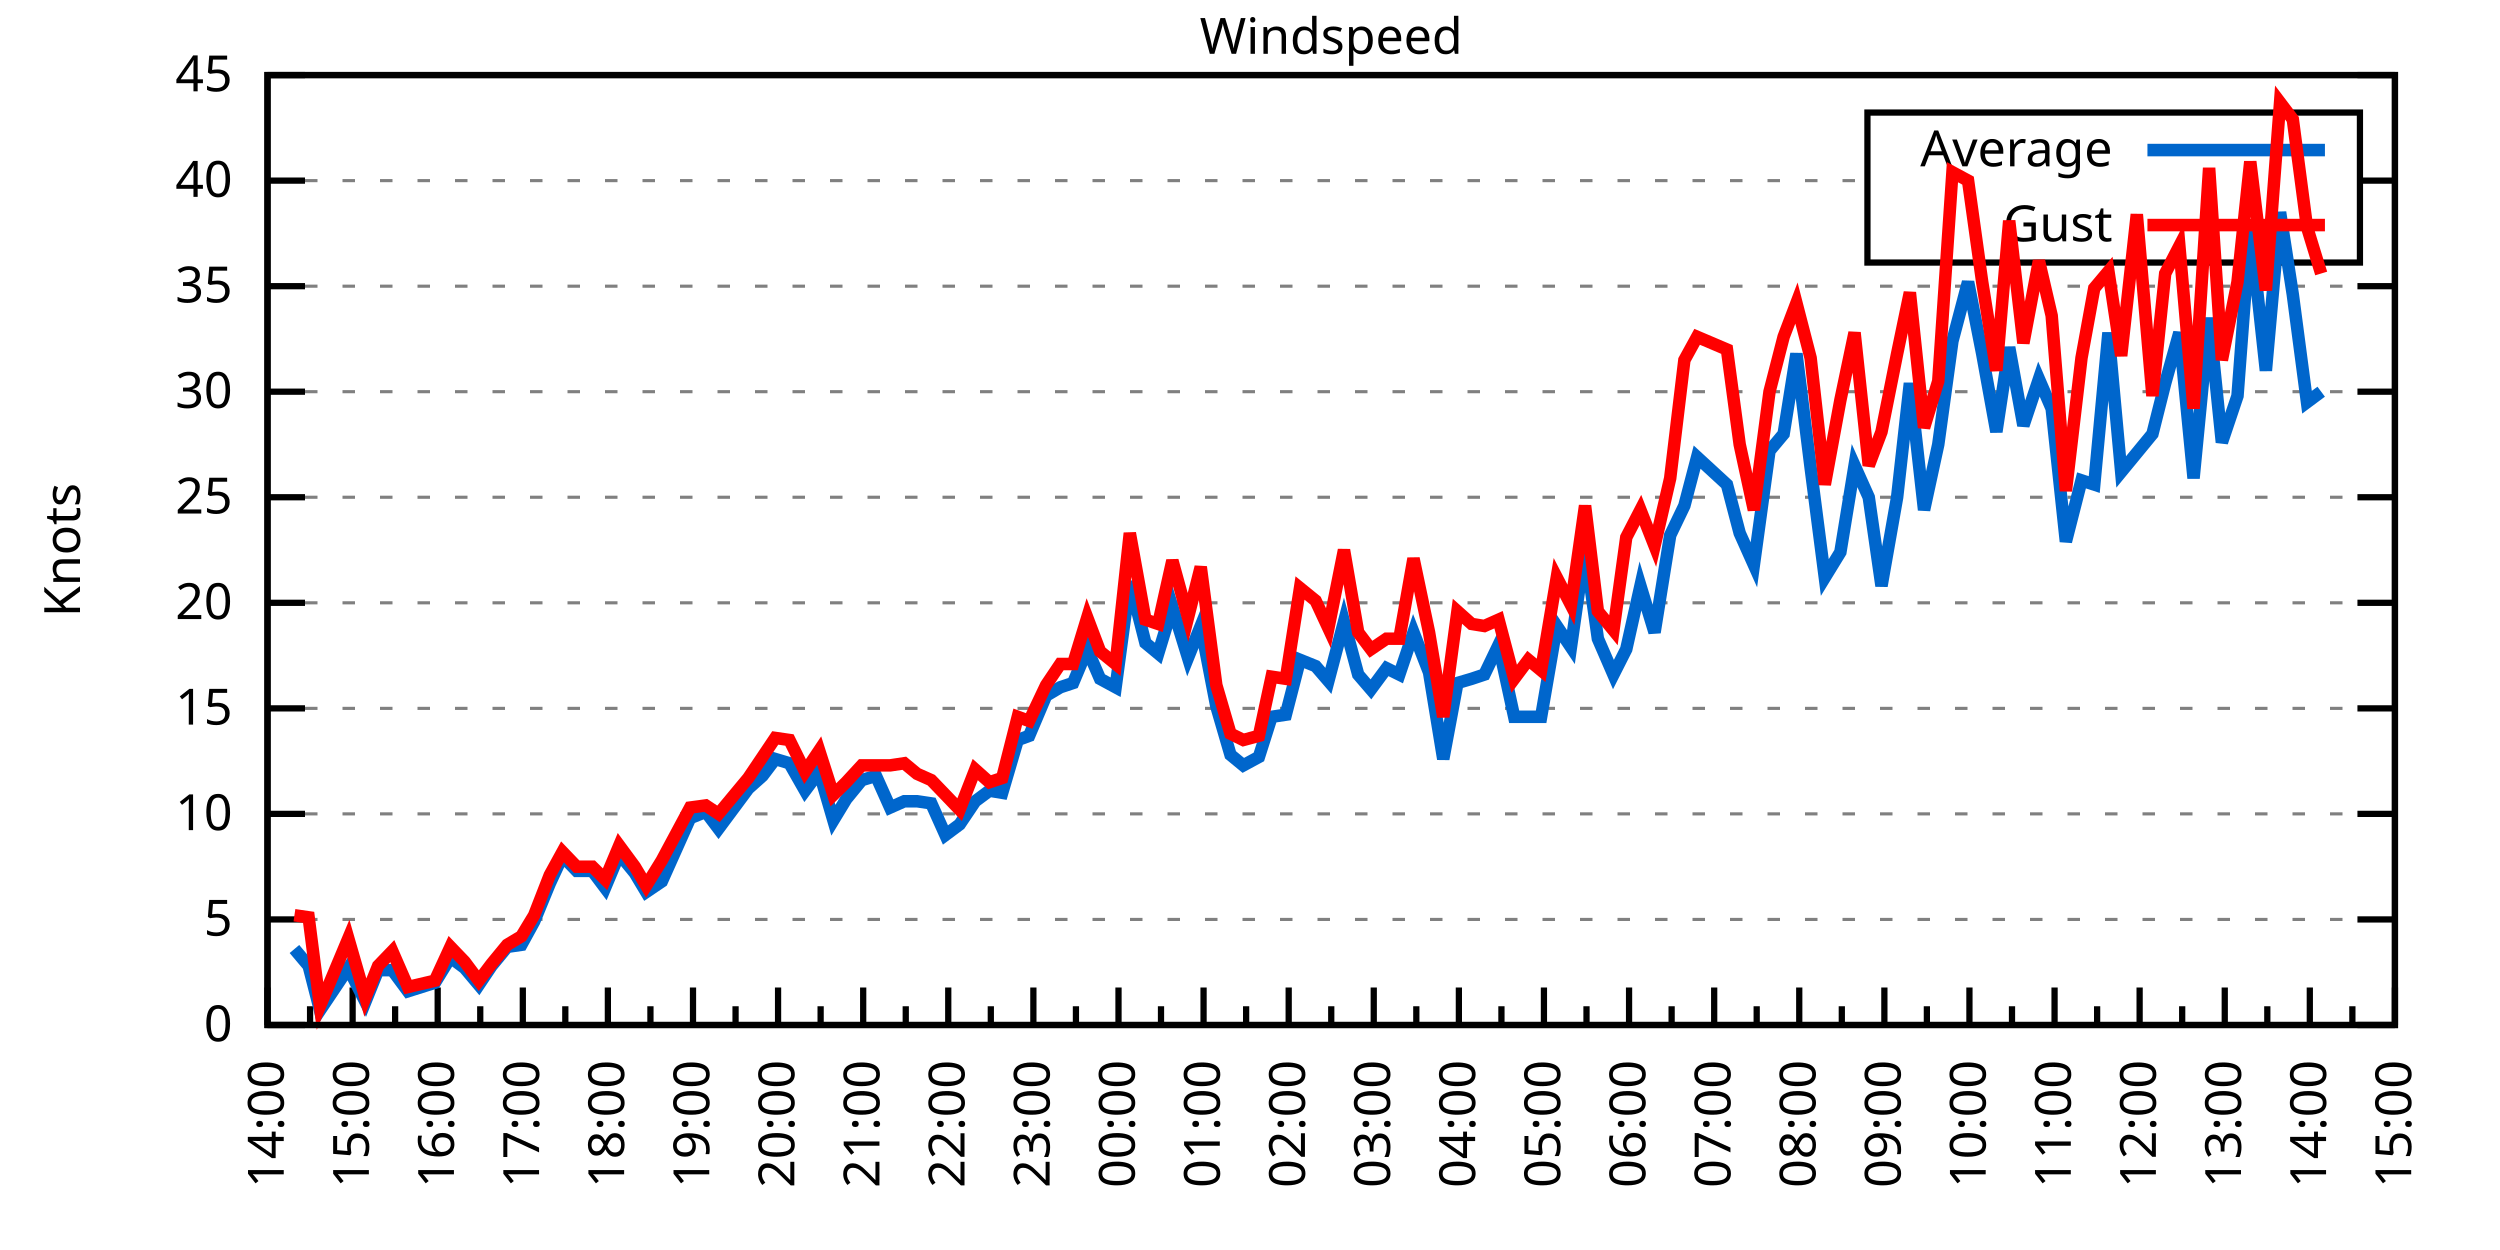
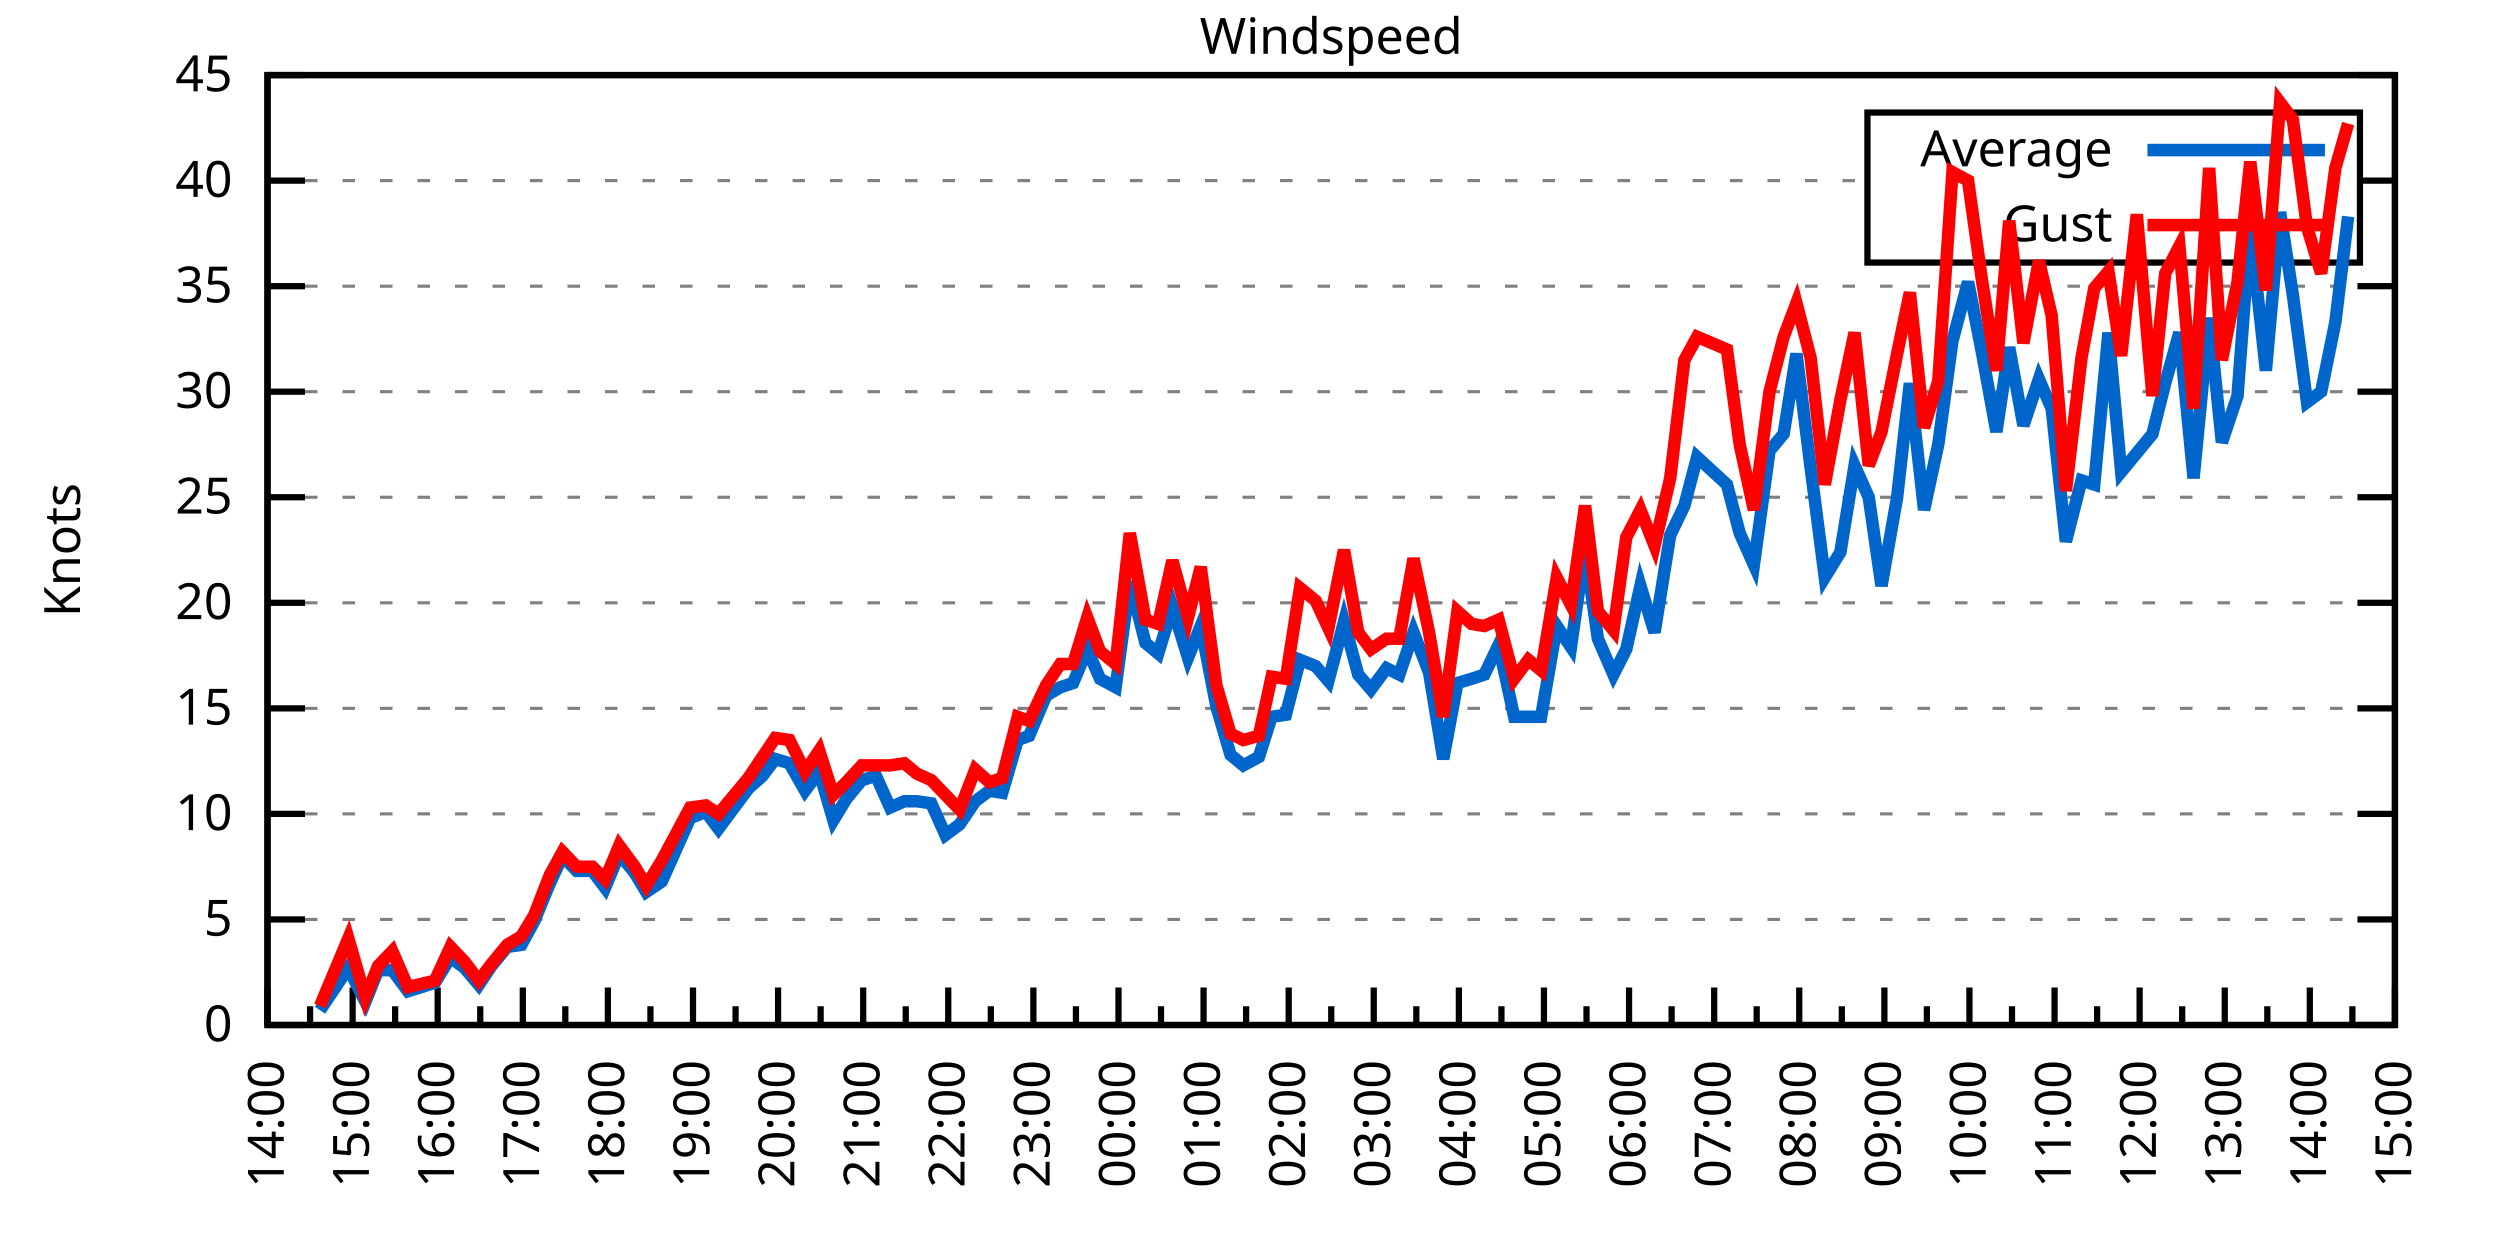
<svg xmlns="http://www.w3.org/2000/svg" xmlns:xlink="http://www.w3.org/1999/xlink" width="400" height="200" viewBox="0 0 400 200">
  <g id="gnuplot_canvas">
    <rect x="0" y="0" width="400" height="200" fill="none" />
    <defs>
      <circle id="gpDot" r="0.5" stroke-width="0.5" stroke="currentColor" />
      <path id="gpPt0" stroke-width="0.333" stroke="currentColor" d="M-1,0 h2 M0,-1 v2" />
      <path id="gpPt1" stroke-width="0.333" stroke="currentColor" d="M-1,-1 L1,1 M1,-1 L-1,1" />
      <path id="gpPt2" stroke-width="0.333" stroke="currentColor" d="M-1,0 L1,0 M0,-1 L0,1 M-1,-1 L1,1 M-1,1 L1,-1" />
      <rect id="gpPt3" stroke-width="0.333" stroke="currentColor" x="-1" y="-1" width="2" height="2" />
      <rect id="gpPt4" stroke-width="0.333" stroke="currentColor" fill="currentColor" x="-1" y="-1" width="2" height="2" />
      <circle id="gpPt5" stroke-width="0.333" stroke="currentColor" cx="0" cy="0" r="1" />
      <use xlink:href="#gpPt5" id="gpPt6" fill="currentColor" stroke="none" />
      <path id="gpPt7" stroke-width="0.333" stroke="currentColor" d="M0,-1.33 L-1.33,0.67 L1.33,0.67 z" />
      <use xlink:href="#gpPt7" id="gpPt8" fill="currentColor" stroke="none" />
      <use xlink:href="#gpPt7" id="gpPt9" stroke="currentColor" transform="rotate(180)" />
      <use xlink:href="#gpPt9" id="gpPt10" fill="currentColor" stroke="none" />
      <use xlink:href="#gpPt3" id="gpPt11" stroke="currentColor" transform="rotate(45)" />
      <use xlink:href="#gpPt11" id="gpPt12" fill="currentColor" stroke="none" />
      <path id="gpPt13" stroke-width="0.333" stroke="currentColor" d="M0,1.330 L1.265,0.411 L0.782,-1.067 L-0.782,-1.076 L-1.265,0.411 z" />
      <use xlink:href="#gpPt13" id="gpPt14" fill="currentColor" stroke="none" />
      <filter id="textbox" filterUnits="objectBoundingBox" x="0" y="0" height="1" width="1">
        <feFlood flood-color="white" flood-opacity="1" result="bgnd" />
        <feComposite in="SourceGraphic" in2="bgnd" operator="atop" />
      </filter>
      <filter id="greybox" filterUnits="objectBoundingBox" x="0" y="0" height="1" width="1">
        <feFlood flood-color="lightgrey" flood-opacity="1" result="grey" />
        <feComposite in="SourceGraphic" in2="grey" operator="atop" />
      </filter>
    </defs>
    <g fill="none" color="white" stroke="currentColor" stroke-width="1.00" stroke-linecap="butt" stroke-linejoin="miter">
</g>
    <g fill="none" color="black" stroke="currentColor" stroke-width="1.00" stroke-linecap="butt" stroke-linejoin="miter">
      <g stroke="none" shape-rendering="crispEdges">
        <polygon fill="rgb(255, 255, 255)" points="42.80,164.00 383.18,164.00 383.18,12.02 42.80,12.02 " />
      </g>
    </g>
    <g fill="none" color="black" stroke="currentColor" stroke-width="1.00" stroke-linecap="butt" stroke-linejoin="miter">
</g>
    <g fill="none" color="black" stroke="black" stroke-width="0.50" stroke-linecap="butt" stroke-linejoin="miter">
</g>
    <g fill="none" color="gray" stroke="currentColor" stroke-width="0.50" stroke-linecap="butt" stroke-linejoin="miter">
      <path stroke="gray" stroke-dasharray="2,4" class="gridline" d="M42.80,164.00 L383.19,164.00  " />
    </g>
    <g fill="none" color="gray" stroke="gray" stroke-width="1.00" stroke-linecap="butt" stroke-linejoin="miter">
</g>
    <g fill="none" color="black" stroke="currentColor" stroke-width="1.00" stroke-linecap="butt" stroke-linejoin="miter">
      <path stroke="black" d="M42.80,164.00 L48.80,164.00 M383.19,164.00 L377.19,164.00  " />
      <g transform="translate(37.20,166.60)" stroke="none" fill="black" font-family="Sans" font-size="8.00" text-anchor="end">
        <text>
          <tspan font-family="Sans"> 0</tspan>
        </text>
      </g>
    </g>
    <g fill="none" color="black" stroke="currentColor" stroke-width="1.00" stroke-linecap="butt" stroke-linejoin="miter">
</g>
    <g fill="none" color="black" stroke="black" stroke-width="0.50" stroke-linecap="butt" stroke-linejoin="miter">
</g>
    <g fill="none" color="gray" stroke="currentColor" stroke-width="0.50" stroke-linecap="butt" stroke-linejoin="miter">
      <path stroke="gray" stroke-dasharray="2,4" class="gridline" d="M42.80,147.11 L383.19,147.11  " />
    </g>
    <g fill="none" color="gray" stroke="gray" stroke-width="1.00" stroke-linecap="butt" stroke-linejoin="miter">
</g>
    <g fill="none" color="black" stroke="currentColor" stroke-width="1.00" stroke-linecap="butt" stroke-linejoin="miter">
      <path stroke="black" d="M42.80,147.11 L48.80,147.11 M383.19,147.11 L377.19,147.11  " />
      <g transform="translate(37.20,149.71)" stroke="none" fill="black" font-family="Sans" font-size="8.00" text-anchor="end">
        <text>
          <tspan font-family="Sans"> 5</tspan>
        </text>
      </g>
    </g>
    <g fill="none" color="black" stroke="currentColor" stroke-width="1.00" stroke-linecap="butt" stroke-linejoin="miter">
</g>
    <g fill="none" color="black" stroke="black" stroke-width="0.50" stroke-linecap="butt" stroke-linejoin="miter">
</g>
    <g fill="none" color="gray" stroke="currentColor" stroke-width="0.50" stroke-linecap="butt" stroke-linejoin="miter">
      <path stroke="gray" stroke-dasharray="2,4" class="gridline" d="M42.80,130.22 L383.19,130.22  " />
    </g>
    <g fill="none" color="gray" stroke="gray" stroke-width="1.00" stroke-linecap="butt" stroke-linejoin="miter">
</g>
    <g fill="none" color="black" stroke="currentColor" stroke-width="1.00" stroke-linecap="butt" stroke-linejoin="miter">
      <path stroke="black" d="M42.80,130.22 L48.80,130.22 M383.19,130.22 L377.19,130.22  " />
      <g transform="translate(37.20,132.82)" stroke="none" fill="black" font-family="Sans" font-size="8.00" text-anchor="end">
        <text>
          <tspan font-family="Sans"> 10</tspan>
        </text>
      </g>
    </g>
    <g fill="none" color="black" stroke="currentColor" stroke-width="1.00" stroke-linecap="butt" stroke-linejoin="miter">
</g>
    <g fill="none" color="black" stroke="black" stroke-width="0.50" stroke-linecap="butt" stroke-linejoin="miter">
</g>
    <g fill="none" color="gray" stroke="currentColor" stroke-width="0.50" stroke-linecap="butt" stroke-linejoin="miter">
      <path stroke="gray" stroke-dasharray="2,4" class="gridline" d="M42.80,113.34 L383.19,113.34  " />
    </g>
    <g fill="none" color="gray" stroke="gray" stroke-width="1.00" stroke-linecap="butt" stroke-linejoin="miter">
</g>
    <g fill="none" color="black" stroke="currentColor" stroke-width="1.00" stroke-linecap="butt" stroke-linejoin="miter">
      <path stroke="black" d="M42.80,113.34 L48.80,113.34 M383.19,113.34 L377.19,113.34  " />
      <g transform="translate(37.20,115.94)" stroke="none" fill="black" font-family="Sans" font-size="8.00" text-anchor="end">
        <text>
          <tspan font-family="Sans"> 15</tspan>
        </text>
      </g>
    </g>
    <g fill="none" color="black" stroke="currentColor" stroke-width="1.00" stroke-linecap="butt" stroke-linejoin="miter">
</g>
    <g fill="none" color="black" stroke="black" stroke-width="0.50" stroke-linecap="butt" stroke-linejoin="miter">
</g>
    <g fill="none" color="gray" stroke="currentColor" stroke-width="0.50" stroke-linecap="butt" stroke-linejoin="miter">
      <path stroke="gray" stroke-dasharray="2,4" class="gridline" d="M42.80,96.45 L383.19,96.45  " />
    </g>
    <g fill="none" color="gray" stroke="gray" stroke-width="1.00" stroke-linecap="butt" stroke-linejoin="miter">
</g>
    <g fill="none" color="black" stroke="currentColor" stroke-width="1.00" stroke-linecap="butt" stroke-linejoin="miter">
      <path stroke="black" d="M42.80,96.45 L48.80,96.45 M383.19,96.45 L377.19,96.45  " />
      <g transform="translate(37.20,99.05)" stroke="none" fill="black" font-family="Sans" font-size="8.00" text-anchor="end">
        <text>
          <tspan font-family="Sans"> 20</tspan>
        </text>
      </g>
    </g>
    <g fill="none" color="black" stroke="currentColor" stroke-width="1.00" stroke-linecap="butt" stroke-linejoin="miter">
</g>
    <g fill="none" color="black" stroke="black" stroke-width="0.50" stroke-linecap="butt" stroke-linejoin="miter">
</g>
    <g fill="none" color="gray" stroke="currentColor" stroke-width="0.50" stroke-linecap="butt" stroke-linejoin="miter">
      <path stroke="gray" stroke-dasharray="2,4" class="gridline" d="M42.80,79.56 L383.19,79.56  " />
    </g>
    <g fill="none" color="gray" stroke="gray" stroke-width="1.00" stroke-linecap="butt" stroke-linejoin="miter">
</g>
    <g fill="none" color="black" stroke="currentColor" stroke-width="1.00" stroke-linecap="butt" stroke-linejoin="miter">
      <path stroke="black" d="M42.80,79.56 L48.80,79.56 M383.19,79.56 L377.19,79.56  " />
      <g transform="translate(37.20,82.16)" stroke="none" fill="black" font-family="Sans" font-size="8.00" text-anchor="end">
        <text>
          <tspan font-family="Sans"> 25</tspan>
        </text>
      </g>
    </g>
    <g fill="none" color="black" stroke="currentColor" stroke-width="1.00" stroke-linecap="butt" stroke-linejoin="miter">
</g>
    <g fill="none" color="black" stroke="black" stroke-width="0.50" stroke-linecap="butt" stroke-linejoin="miter">
</g>
    <g fill="none" color="gray" stroke="currentColor" stroke-width="0.50" stroke-linecap="butt" stroke-linejoin="miter">
      <path stroke="gray" stroke-dasharray="2,4" class="gridline" d="M42.80,62.67 L383.19,62.67  " />
    </g>
    <g fill="none" color="gray" stroke="gray" stroke-width="1.00" stroke-linecap="butt" stroke-linejoin="miter">
</g>
    <g fill="none" color="black" stroke="currentColor" stroke-width="1.00" stroke-linecap="butt" stroke-linejoin="miter">
      <path stroke="black" d="M42.80,62.67 L48.80,62.67 M383.19,62.67 L377.19,62.67  " />
      <g transform="translate(37.20,65.27)" stroke="none" fill="black" font-family="Sans" font-size="8.00" text-anchor="end">
        <text>
          <tspan font-family="Sans"> 30</tspan>
        </text>
      </g>
    </g>
    <g fill="none" color="black" stroke="currentColor" stroke-width="1.00" stroke-linecap="butt" stroke-linejoin="miter">
</g>
    <g fill="none" color="black" stroke="black" stroke-width="0.50" stroke-linecap="butt" stroke-linejoin="miter">
</g>
    <g fill="none" color="gray" stroke="currentColor" stroke-width="0.50" stroke-linecap="butt" stroke-linejoin="miter">
      <path stroke="gray" stroke-dasharray="2,4" class="gridline" d="M42.80,45.79 L383.19,45.79  " />
    </g>
    <g fill="none" color="gray" stroke="gray" stroke-width="1.00" stroke-linecap="butt" stroke-linejoin="miter">
</g>
    <g fill="none" color="black" stroke="currentColor" stroke-width="1.00" stroke-linecap="butt" stroke-linejoin="miter">
      <path stroke="black" d="M42.80,45.79 L48.80,45.79 M383.19,45.79 L377.19,45.79  " />
      <g transform="translate(37.20,48.39)" stroke="none" fill="black" font-family="Sans" font-size="8.00" text-anchor="end">
        <text>
          <tspan font-family="Sans"> 35</tspan>
        </text>
      </g>
    </g>
    <g fill="none" color="black" stroke="currentColor" stroke-width="1.00" stroke-linecap="butt" stroke-linejoin="miter">
</g>
    <g fill="none" color="black" stroke="black" stroke-width="0.50" stroke-linecap="butt" stroke-linejoin="miter">
</g>
    <g fill="none" color="gray" stroke="currentColor" stroke-width="0.50" stroke-linecap="butt" stroke-linejoin="miter">
      <path stroke="gray" stroke-dasharray="2,4" class="gridline" d="M42.80,28.90 L298.79,28.90 M377.59,28.90 L383.19,28.90  " />
    </g>
    <g fill="none" color="gray" stroke="gray" stroke-width="1.00" stroke-linecap="butt" stroke-linejoin="miter">
</g>
    <g fill="none" color="black" stroke="currentColor" stroke-width="1.00" stroke-linecap="butt" stroke-linejoin="miter">
      <path stroke="black" d="M42.80,28.90 L48.80,28.90 M383.19,28.90 L377.19,28.90  " />
      <g transform="translate(37.20,31.50)" stroke="none" fill="black" font-family="Sans" font-size="8.00" text-anchor="end">
        <text>
          <tspan font-family="Sans"> 40</tspan>
        </text>
      </g>
    </g>
    <g fill="none" color="black" stroke="currentColor" stroke-width="1.00" stroke-linecap="butt" stroke-linejoin="miter">
</g>
    <g fill="none" color="black" stroke="black" stroke-width="0.50" stroke-linecap="butt" stroke-linejoin="miter">
</g>
    <g fill="none" color="gray" stroke="currentColor" stroke-width="0.50" stroke-linecap="butt" stroke-linejoin="miter">
      <path stroke="gray" stroke-dasharray="2,4" class="gridline" d="M42.80,12.01 L383.19,12.01  " />
    </g>
    <g fill="none" color="gray" stroke="gray" stroke-width="1.00" stroke-linecap="butt" stroke-linejoin="miter">
</g>
    <g fill="none" color="black" stroke="currentColor" stroke-width="1.00" stroke-linecap="butt" stroke-linejoin="miter">
      <path stroke="black" d="M42.80,12.01 L48.80,12.01 M383.19,12.01 L377.19,12.01  " />
      <g transform="translate(37.20,14.61)" stroke="none" fill="black" font-family="Sans" font-size="8.00" text-anchor="end">
        <text>
          <tspan font-family="Sans"> 45</tspan>
        </text>
      </g>
    </g>
    <g fill="none" color="black" stroke="currentColor" stroke-width="1.00" stroke-linecap="butt" stroke-linejoin="miter">
      <path stroke="black" d="M42.80,164.00 L42.80,158.00  " />
      <g transform="translate(45.40,169.60) rotate(270)" stroke="none" fill="black" font-family="Sans" font-size="8.00" text-anchor="end">
        <text>
          <tspan font-family="Sans">14:00</tspan>
        </text>
      </g>
    </g>
    <g fill="none" color="black" stroke="currentColor" stroke-width="1.00" stroke-linecap="butt" stroke-linejoin="miter">
      <path stroke="black" d="M49.61,164.00 L49.61,161.00 M56.42,164.00 L56.42,158.00  " />
      <g transform="translate(59.02,169.60) rotate(270)" stroke="none" fill="black" font-family="Sans" font-size="8.00" text-anchor="end">
        <text>
          <tspan font-family="Sans">15:00</tspan>
        </text>
      </g>
    </g>
    <g fill="none" color="black" stroke="currentColor" stroke-width="1.00" stroke-linecap="butt" stroke-linejoin="miter">
      <path stroke="black" d="M63.22,164.00 L63.22,161.00 M70.03,164.00 L70.03,158.00  " />
      <g transform="translate(72.63,169.60) rotate(270)" stroke="none" fill="black" font-family="Sans" font-size="8.00" text-anchor="end">
        <text>
          <tspan font-family="Sans">16:00</tspan>
        </text>
      </g>
    </g>
    <g fill="none" color="black" stroke="currentColor" stroke-width="1.00" stroke-linecap="butt" stroke-linejoin="miter">
      <path stroke="black" d="M76.84,164.00 L76.84,161.00 M83.65,164.00 L83.65,158.00  " />
      <g transform="translate(86.25,169.60) rotate(270)" stroke="none" fill="black" font-family="Sans" font-size="8.00" text-anchor="end">
        <text>
          <tspan font-family="Sans">17:00</tspan>
        </text>
      </g>
    </g>
    <g fill="none" color="black" stroke="currentColor" stroke-width="1.00" stroke-linecap="butt" stroke-linejoin="miter">
      <path stroke="black" d="M90.45,164.00 L90.45,161.00 M97.26,164.00 L97.26,158.00  " />
      <g transform="translate(99.86,169.60) rotate(270)" stroke="none" fill="black" font-family="Sans" font-size="8.00" text-anchor="end">
        <text>
          <tspan font-family="Sans">18:00</tspan>
        </text>
      </g>
    </g>
    <g fill="none" color="black" stroke="currentColor" stroke-width="1.00" stroke-linecap="butt" stroke-linejoin="miter">
      <path stroke="black" d="M104.07,164.00 L104.07,161.00 M110.88,164.00 L110.88,158.00  " />
      <g transform="translate(113.48,169.60) rotate(270)" stroke="none" fill="black" font-family="Sans" font-size="8.00" text-anchor="end">
        <text>
          <tspan font-family="Sans">19:00</tspan>
        </text>
      </g>
    </g>
    <g fill="none" color="black" stroke="currentColor" stroke-width="1.00" stroke-linecap="butt" stroke-linejoin="miter">
      <path stroke="black" d="M117.69,164.00 L117.69,161.00 M124.49,164.00 L124.49,158.00  " />
      <g transform="translate(127.09,169.60) rotate(270)" stroke="none" fill="black" font-family="Sans" font-size="8.00" text-anchor="end">
        <text>
          <tspan font-family="Sans">20:00</tspan>
        </text>
      </g>
    </g>
    <g fill="none" color="black" stroke="currentColor" stroke-width="1.00" stroke-linecap="butt" stroke-linejoin="miter">
      <path stroke="black" d="M131.30,164.00 L131.30,161.00 M138.11,164.00 L138.11,158.00  " />
      <g transform="translate(140.71,169.60) rotate(270)" stroke="none" fill="black" font-family="Sans" font-size="8.00" text-anchor="end">
        <text>
          <tspan font-family="Sans">21:00</tspan>
        </text>
      </g>
    </g>
    <g fill="none" color="black" stroke="currentColor" stroke-width="1.00" stroke-linecap="butt" stroke-linejoin="miter">
      <path stroke="black" d="M144.92,164.00 L144.92,161.00 M151.72,164.00 L151.72,158.00  " />
      <g transform="translate(154.32,169.60) rotate(270)" stroke="none" fill="black" font-family="Sans" font-size="8.00" text-anchor="end">
        <text>
          <tspan font-family="Sans">22:00</tspan>
        </text>
      </g>
    </g>
    <g fill="none" color="black" stroke="currentColor" stroke-width="1.00" stroke-linecap="butt" stroke-linejoin="miter">
      <path stroke="black" d="M158.53,164.00 L158.53,161.00 M165.34,164.00 L165.34,158.00  " />
      <g transform="translate(167.94,169.60) rotate(270)" stroke="none" fill="black" font-family="Sans" font-size="8.00" text-anchor="end">
        <text>
          <tspan font-family="Sans">23:00</tspan>
        </text>
      </g>
    </g>
    <g fill="none" color="black" stroke="currentColor" stroke-width="1.00" stroke-linecap="butt" stroke-linejoin="miter">
      <path stroke="black" d="M172.15,164.00 L172.15,161.00 M178.96,164.00 L178.96,158.00  " />
      <g transform="translate(181.56,169.60) rotate(270)" stroke="none" fill="black" font-family="Sans" font-size="8.00" text-anchor="end">
        <text>
          <tspan font-family="Sans">00:00</tspan>
        </text>
      </g>
    </g>
    <g fill="none" color="black" stroke="currentColor" stroke-width="1.00" stroke-linecap="butt" stroke-linejoin="miter">
      <path stroke="black" d="M185.76,164.00 L185.76,161.00 M192.57,164.00 L192.57,158.00  " />
      <g transform="translate(195.17,169.60) rotate(270)" stroke="none" fill="black" font-family="Sans" font-size="8.00" text-anchor="end">
        <text>
          <tspan font-family="Sans">01:00</tspan>
        </text>
      </g>
    </g>
    <g fill="none" color="black" stroke="currentColor" stroke-width="1.00" stroke-linecap="butt" stroke-linejoin="miter">
      <path stroke="black" d="M199.38,164.00 L199.38,161.00 M206.19,164.00 L206.19,158.00  " />
      <g transform="translate(208.79,169.60) rotate(270)" stroke="none" fill="black" font-family="Sans" font-size="8.00" text-anchor="end">
        <text>
          <tspan font-family="Sans">02:00</tspan>
        </text>
      </g>
    </g>
    <g fill="none" color="black" stroke="currentColor" stroke-width="1.00" stroke-linecap="butt" stroke-linejoin="miter">
      <path stroke="black" d="M213.00,164.00 L213.00,161.00 M219.80,164.00 L219.80,158.00  " />
      <g transform="translate(222.40,169.60) rotate(270)" stroke="none" fill="black" font-family="Sans" font-size="8.00" text-anchor="end">
        <text>
          <tspan font-family="Sans">03:00</tspan>
        </text>
      </g>
    </g>
    <g fill="none" color="black" stroke="currentColor" stroke-width="1.00" stroke-linecap="butt" stroke-linejoin="miter">
      <path stroke="black" d="M226.61,164.00 L226.61,161.00 M233.42,164.00 L233.42,158.00  " />
      <g transform="translate(236.02,169.60) rotate(270)" stroke="none" fill="black" font-family="Sans" font-size="8.00" text-anchor="end">
        <text>
          <tspan font-family="Sans">04:00</tspan>
        </text>
      </g>
    </g>
    <g fill="none" color="black" stroke="currentColor" stroke-width="1.00" stroke-linecap="butt" stroke-linejoin="miter">
      <path stroke="black" d="M240.23,164.00 L240.23,161.00 M247.03,164.00 L247.03,158.00  " />
      <g transform="translate(249.63,169.60) rotate(270)" stroke="none" fill="black" font-family="Sans" font-size="8.00" text-anchor="end">
        <text>
          <tspan font-family="Sans">05:00</tspan>
        </text>
      </g>
    </g>
    <g fill="none" color="black" stroke="currentColor" stroke-width="1.00" stroke-linecap="butt" stroke-linejoin="miter">
      <path stroke="black" d="M253.84,164.00 L253.84,161.00 M260.65,164.00 L260.65,158.00  " />
      <g transform="translate(263.25,169.60) rotate(270)" stroke="none" fill="black" font-family="Sans" font-size="8.00" text-anchor="end">
        <text>
          <tspan font-family="Sans">06:00</tspan>
        </text>
      </g>
    </g>
    <g fill="none" color="black" stroke="currentColor" stroke-width="1.00" stroke-linecap="butt" stroke-linejoin="miter">
      <path stroke="black" d="M267.46,164.00 L267.46,161.00 M274.27,164.00 L274.27,158.00  " />
      <g transform="translate(276.87,169.60) rotate(270)" stroke="none" fill="black" font-family="Sans" font-size="8.00" text-anchor="end">
        <text>
          <tspan font-family="Sans">07:00</tspan>
        </text>
      </g>
    </g>
    <g fill="none" color="black" stroke="currentColor" stroke-width="1.00" stroke-linecap="butt" stroke-linejoin="miter">
      <path stroke="black" d="M281.07,164.00 L281.07,161.00 M287.88,164.00 L287.88,158.00  " />
      <g transform="translate(290.48,169.60) rotate(270)" stroke="none" fill="black" font-family="Sans" font-size="8.00" text-anchor="end">
        <text>
          <tspan font-family="Sans">08:00</tspan>
        </text>
      </g>
    </g>
    <g fill="none" color="black" stroke="currentColor" stroke-width="1.00" stroke-linecap="butt" stroke-linejoin="miter">
      <path stroke="black" d="M294.69,164.00 L294.69,161.00 M301.50,164.00 L301.50,158.00  " />
      <g transform="translate(304.10,169.60) rotate(270)" stroke="none" fill="black" font-family="Sans" font-size="8.00" text-anchor="end">
        <text>
          <tspan font-family="Sans">09:00</tspan>
        </text>
      </g>
    </g>
    <g fill="none" color="black" stroke="currentColor" stroke-width="1.00" stroke-linecap="butt" stroke-linejoin="miter">
      <path stroke="black" d="M308.30,164.00 L308.30,161.00 M315.11,164.00 L315.11,158.00  " />
      <g transform="translate(317.71,169.60) rotate(270)" stroke="none" fill="black" font-family="Sans" font-size="8.00" text-anchor="end">
        <text>
          <tspan font-family="Sans">10:00</tspan>
        </text>
      </g>
    </g>
    <g fill="none" color="black" stroke="currentColor" stroke-width="1.00" stroke-linecap="butt" stroke-linejoin="miter">
      <path stroke="black" d="M321.92,164.00 L321.92,161.00 M328.73,164.00 L328.73,158.00  " />
      <g transform="translate(331.33,169.60) rotate(270)" stroke="none" fill="black" font-family="Sans" font-size="8.00" text-anchor="end">
        <text>
          <tspan font-family="Sans">11:00</tspan>
        </text>
      </g>
    </g>
    <g fill="none" color="black" stroke="currentColor" stroke-width="1.00" stroke-linecap="butt" stroke-linejoin="miter">
      <path stroke="black" d="M335.54,164.00 L335.54,161.00 M342.34,164.00 L342.34,158.00  " />
      <g transform="translate(344.94,169.60) rotate(270)" stroke="none" fill="black" font-family="Sans" font-size="8.00" text-anchor="end">
        <text>
          <tspan font-family="Sans">12:00</tspan>
        </text>
      </g>
    </g>
    <g fill="none" color="black" stroke="currentColor" stroke-width="1.00" stroke-linecap="butt" stroke-linejoin="miter">
      <path stroke="black" d="M349.15,164.00 L349.15,161.00 M355.96,164.00 L355.96,158.00  " />
      <g transform="translate(358.56,169.60) rotate(270)" stroke="none" fill="black" font-family="Sans" font-size="8.00" text-anchor="end">
        <text>
          <tspan font-family="Sans">13:00</tspan>
        </text>
      </g>
    </g>
    <g fill="none" color="black" stroke="currentColor" stroke-width="1.00" stroke-linecap="butt" stroke-linejoin="miter">
      <path stroke="black" d="M362.77,164.00 L362.77,161.00 M369.57,164.00 L369.57,158.00  " />
      <g transform="translate(372.17,169.60) rotate(270)" stroke="none" fill="black" font-family="Sans" font-size="8.00" text-anchor="end">
        <text>
          <tspan font-family="Sans">14:00</tspan>
        </text>
      </g>
    </g>
    <g fill="none" color="black" stroke="currentColor" stroke-width="1.00" stroke-linecap="butt" stroke-linejoin="miter">
      <path stroke="black" d="M376.38,164.00 L376.38,161.00 M383.19,164.00 L383.19,158.00  " />
      <g transform="translate(385.79,169.60) rotate(270)" stroke="none" fill="black" font-family="Sans" font-size="8.00" text-anchor="end">
        <text>
          <tspan font-family="Sans">15:00</tspan>
        </text>
      </g>
    </g>
    <g fill="none" color="black" stroke="currentColor" stroke-width="1.00" stroke-linecap="butt" stroke-linejoin="miter">
</g>
    <g fill="none" color="black" stroke="currentColor" stroke-width="1.00" stroke-linecap="butt" stroke-linejoin="miter">
      <path stroke="black" d="M42.80,12.01 L42.80,164.00 L383.19,164.00 L383.19,12.01 L42.80,12.01 Z  " />
    </g>
    <g fill="none" color="black" stroke="currentColor" stroke-width="1.00" stroke-linecap="butt" stroke-linejoin="miter">
      <g transform="translate(12.80,88.01) rotate(270)" stroke="none" fill="black" font-family="Sans" font-size="8.00" text-anchor="middle">
        <text>
          <tspan font-family="Sans">Knots</tspan>
        </text>
      </g>
    </g>
    <g fill="none" color="black" stroke="currentColor" stroke-width="1.00" stroke-linecap="butt" stroke-linejoin="miter">
</g>
    <g fill="none" color="black" stroke="currentColor" stroke-width="1.00" stroke-linecap="butt" stroke-linejoin="miter">
      <path stroke="black" d="M298.79,42.01 L298.79,18.01 L377.59,18.01 L377.59,42.01 L298.79,42.01 Z  " />
    </g>
    <g id="Windspeed_plot_1">
      <g fill="none" color="white" stroke="black" stroke-width="2.00" stroke-linecap="butt" stroke-linejoin="miter">
</g>
      <g fill="none" color="black" stroke="currentColor" stroke-width="2.00" stroke-linecap="butt" stroke-linejoin="miter">
        <g transform="translate(337.99,26.61)" stroke="none" fill="black" font-family="Sans" font-size="8.00" text-anchor="end">
          <text>
            <tspan font-family="Sans">Average</tspan>
          </text>
        </g>
      </g>
      <g fill="none" color="black" stroke="currentColor" stroke-width="2.00" stroke-linecap="butt" stroke-linejoin="miter">
-         <path stroke="rgb(  0, 102, 204)" d="M343.59,24.01 L371.99,24.01 M47.11,151.84 L49.38,154.54 L51.20,161.64 L55.73,154.88 L58.46,160.28 L60.50,155.22   L62.77,155.22 L65.27,158.60 L69.58,157.24 L72.07,153.19 L74.34,154.88 L76.61,157.58 L78.65,154.54 L81.15,151.50   L83.42,151.17 L85.46,147.45 L87.96,141.37 L90.00,136.98 L92.27,139.34 L94.77,139.34 L96.81,142.05 L99.08,136.64   L101.57,139.68 L103.39,142.72 L105.89,141.03 L110.42,130.90 L112.92,129.89 L114.96,132.59 L119.73,126.17 L122.00,124.14   L124.04,121.44 L126.31,122.12 L128.81,126.51 L131.07,123.47 L133.34,131.24 L135.39,127.86 L137.88,124.82 L140.15,124.14   L142.42,129.21 L144.69,128.20 L146.73,128.20 L149.00,128.54 L151.27,133.60 L153.54,131.91 L156.04,128.20 L158.31,126.51   L160.35,126.85 L162.84,118.40 L164.66,117.73 L167.38,111.31 L169.65,109.96 L171.69,109.28 L173.96,103.88 L176.01,108.61   L178.50,109.96 L180.77,93.07 L183.27,102.87 L185.31,104.56 L187.58,97.12 L190.08,105.23 L192.12,100.16 L194.61,113.00   L196.88,120.77 L198.93,122.46 L201.42,121.11 L203.46,114.69 L205.73,114.35 L208.00,105.57 L210.50,106.58 L212.54,108.95   L215.04,99.49 L217.31,107.93 L219.35,110.30 L221.85,106.92 L223.89,107.93 L226.16,101.18 L228.65,107.59 L230.92,121.44   L233.19,109.28 L235.46,108.61 L237.50,107.93 L239.77,103.20 L242.27,114.69 L244.54,114.69 L246.58,114.69 L249.08,100.16   L251.35,103.54 L253.61,87.67 L255.66,102.19 L258.15,107.93 L260.20,103.88 L262.47,93.75 L264.73,101.18 L267.23,85.64   L269.50,80.91 L271.54,73.14 L276.31,77.53 L278.35,85.30 L280.62,90.37 L283.12,72.13 L285.38,69.43 L287.43,56.59   L289.70,74.83 L291.97,92.40 L294.46,88.34 L296.73,74.49 L299.00,79.56 L301.04,93.75 L303.54,79.56 L305.58,61.32   L307.85,81.59 L310.12,71.12 L312.39,54.57 L314.89,45.11 L317.15,56.59 L319.42,69.09 L321.47,55.58 L323.74,68.08   L326.23,60.65 L328.27,65.38 L330.54,86.65 L333.04,76.86 L335.08,77.53 L337.35,53.22 L339.39,75.51 L341.89,72.47   L344.39,69.43 L346.43,61.32 L348.70,53.22 L350.97,76.52 L353.46,50.85 L355.50,70.78 L358.00,63.35 L360.04,36.33   L362.54,59.30 L364.81,33.96 L366.85,47.14 L369.12,64.36 L371.39,62.67  " />
+         <path stroke="rgb(  0, 102, 204)" d="M343.59,24.01 L371.99,24.01 M51.20,161.64 L55.73,154.88 L58.46,160.28 L60.50,155.22 L62.77,155.22 L65.27,158.60   L69.58,157.24 L72.07,153.19 L74.34,154.88 L76.61,157.58 L78.65,154.54 L81.15,151.50 L83.42,151.17 L85.46,147.45   L87.96,141.37 L90.00,136.98 L92.27,139.34 L94.77,139.34 L96.81,142.05 L99.08,136.64 L101.57,139.68 L103.39,142.72   L105.89,141.03 L110.42,130.90 L112.92,129.89 L114.96,132.59 L119.73,126.17 L122.00,124.14 L124.04,121.44 L126.31,122.12   L128.81,126.51 L131.07,123.47 L133.34,131.24 L135.39,127.86 L137.88,124.82 L140.15,124.14 L142.42,129.21 L144.69,128.20   L146.73,128.20 L149.00,128.54 L151.27,133.60 L153.54,131.91 L156.04,128.20 L158.31,126.51 L160.35,126.85 L162.84,118.40   L164.66,117.73 L167.38,111.31 L169.65,109.96 L171.69,109.28 L173.96,103.88 L176.01,108.61 L178.50,109.96 L180.77,93.07   L183.27,102.87 L185.31,104.56 L187.58,97.12 L190.08,105.23 L192.12,100.16 L194.61,113.00 L196.88,120.77 L198.93,122.46   L201.42,121.11 L203.46,114.69 L205.73,114.35 L208.00,105.57 L210.50,106.58 L212.54,108.95 L215.04,99.49 L217.31,107.93   L219.35,110.30 L221.85,106.92 L223.89,107.93 L226.16,101.18 L228.65,107.59 L230.92,121.44 L233.19,109.28 L235.46,108.61   L237.50,107.93 L239.77,103.20 L242.27,114.69 L244.54,114.69 L246.58,114.69 L249.08,100.16 L251.35,103.54 L253.61,87.67   L255.66,102.19 L258.15,107.93 L260.20,103.88 L262.47,93.75 L264.73,101.18 L267.23,85.64 L269.50,80.91 L271.54,73.14   L276.31,77.53 L278.35,85.30 L280.62,90.37 L283.12,72.13 L285.38,69.43 L287.43,56.59 L289.70,74.83 L291.97,92.40   L294.46,88.34 L296.73,74.49 L299.00,79.56 L301.04,93.75 L303.54,79.56 L305.58,61.32 L307.85,81.59 L310.12,71.12   L312.39,54.57 L314.89,45.11 L317.15,56.59 L319.42,69.09 L321.47,55.58 L323.74,68.08 L326.23,60.65 L328.27,65.38   L330.54,86.65 L333.04,76.86 L335.08,77.53 L337.35,53.22 L339.39,75.51 L341.89,72.47 L344.39,69.43 L346.43,61.32   L348.70,53.22 L350.97,76.52 L353.46,50.85 L355.50,70.78 L358.00,63.35 L360.04,36.33 L362.54,59.30 L364.81,33.96   L366.85,47.14 L369.12,64.36 L371.39,62.67 L373.66,51.53 L375.70,34.64  " />
      </g>
    </g>
    <g id="Windspeed_plot_2">
      <g fill="none" color="black" stroke="currentColor" stroke-width="2.00" stroke-linecap="butt" stroke-linejoin="miter">
        <g transform="translate(337.99,38.61)" stroke="none" fill="black" font-family="Sans" font-size="8.00" text-anchor="end">
          <text>
            <tspan font-family="Sans">Gust</tspan>
          </text>
        </g>
      </g>
      <g fill="none" color="black" stroke="currentColor" stroke-width="2.00" stroke-linecap="butt" stroke-linejoin="miter">
-         <path stroke="rgb(255,   0,   0)" d="M343.59,36.01 L371.99,36.01 M47.11,146.44 L49.38,146.77 L51.20,160.96 L55.73,150.15 L58.46,159.61 L60.50,154.54   L62.77,152.18 L65.27,157.92 L69.58,156.91 L72.07,151.50 L74.34,153.87 L76.61,156.91 L78.65,154.21 L81.15,151.17   L83.42,149.81 L85.46,146.44 L87.96,140.02 L90.00,136.30 L92.27,138.67 L94.77,138.67 L96.81,140.69 L99.08,135.29   L101.57,138.67 L103.39,141.71 L105.89,137.66 L110.42,129.21 L112.92,128.87 L114.96,130.22 L119.73,124.48 L122.00,121.11   L124.04,118.07 L126.31,118.40 L128.81,123.47 L131.07,120.09 L133.34,127.18 L135.39,125.16 L137.88,122.46 L140.15,122.46   L142.42,122.46 L144.69,122.12 L146.73,123.81 L149.00,124.82 L151.27,127.18 L153.54,129.55 L156.04,123.13 L158.31,125.16   L160.35,124.48 L162.84,114.69 L164.66,115.36 L167.38,109.62 L169.65,106.24 L171.69,106.24 L173.96,98.81 L176.01,104.22   L178.50,106.24 L180.77,85.30 L183.27,99.15 L185.31,99.83 L187.58,89.69 L190.08,98.81 L192.12,90.71 L194.61,109.62   L196.88,117.39 L198.93,118.40 L201.42,117.73 L203.46,108.27 L205.73,108.61 L208.00,94.08 L210.50,96.11 L212.54,100.50   L215.04,88.00 L217.31,101.18 L219.35,103.88 L221.85,102.19 L223.89,102.19 L226.16,89.36 L228.65,101.18 L230.92,114.69   L233.19,97.80 L235.46,99.83 L237.50,100.16 L239.77,99.15 L242.27,108.61 L244.54,105.57 L246.58,107.26 L249.08,92.40   L251.35,96.79 L253.61,80.91 L255.66,97.80 L258.15,100.84 L260.20,85.98 L262.47,81.59 L264.73,87.33 L267.23,76.52   L269.50,57.61 L271.54,53.89 L276.31,55.92 L278.35,71.12 L280.62,81.59 L283.12,62.67 L285.38,53.89 L287.43,48.49   L289.70,57.27 L291.97,77.53 L294.46,64.02 L296.73,53.22 L299.00,74.49 L301.04,69.09 L303.54,56.59 L305.58,46.80   L307.85,68.42 L310.12,60.98 L312.39,27.55 L314.89,28.90 L317.15,45.11 L319.42,59.30 L321.47,35.32 L323.74,54.90   L326.23,41.73 L328.27,50.51 L330.54,78.55 L333.04,57.27 L335.08,46.12 L337.35,43.42 L339.39,56.93 L341.89,34.30   L344.39,63.35 L346.43,43.76 L348.70,39.37 L350.97,65.38 L353.46,26.87 L355.50,57.61 L358.00,45.11 L360.04,25.86   L362.54,46.46 L364.81,16.40 L366.85,19.10 L369.12,36.33 L371.39,43.76  " />
+         <path stroke="rgb(255,   0,   0)" d="M343.59,36.01 L371.99,36.01 M51.20,160.96 L55.73,150.15 L58.46,159.61 L60.50,154.54 L62.77,152.18 L65.27,157.92   L69.58,156.91 L72.07,151.50 L74.34,153.87 L76.61,156.91 L78.65,154.21 L81.15,151.17 L83.42,149.81 L85.46,146.44   L87.96,140.02 L90.00,136.30 L92.27,138.67 L94.77,138.67 L96.81,140.69 L99.08,135.29 L101.57,138.67 L103.39,141.71   L105.89,137.66 L110.42,129.21 L112.92,128.87 L114.96,130.22 L119.73,124.48 L122.00,121.11 L124.04,118.07 L126.31,118.40   L128.81,123.47 L131.07,120.09 L133.34,127.18 L135.39,125.16 L137.88,122.46 L140.15,122.46 L142.42,122.46 L144.69,122.12   L146.73,123.81 L149.00,124.82 L151.27,127.18 L153.54,129.55 L156.04,123.13 L158.31,125.16 L160.35,124.48 L162.84,114.69   L164.66,115.36 L167.38,109.62 L169.65,106.24 L171.69,106.24 L173.96,98.81 L176.01,104.22 L178.50,106.24 L180.77,85.30   L183.27,99.15 L185.31,99.83 L187.58,89.69 L190.08,98.81 L192.12,90.71 L194.61,109.62 L196.88,117.39 L198.93,118.40   L201.42,117.73 L203.46,108.27 L205.73,108.61 L208.00,94.08 L210.50,96.11 L212.54,100.50 L215.04,88.00 L217.31,101.18   L219.35,103.88 L221.85,102.19 L223.89,102.19 L226.16,89.36 L228.65,101.18 L230.92,114.69 L233.19,97.80 L235.46,99.83   L237.50,100.16 L239.77,99.15 L242.27,108.61 L244.54,105.57 L246.58,107.26 L249.08,92.40 L251.35,96.79 L253.61,80.91   L255.66,97.80 L258.15,100.84 L260.20,85.98 L262.47,81.59 L264.73,87.33 L267.23,76.52 L269.50,57.61 L271.54,53.89   L276.31,55.92 L278.35,71.12 L280.62,81.59 L283.12,62.67 L285.38,53.89 L287.43,48.49 L289.70,57.27 L291.97,77.53   L294.46,64.02 L296.73,53.22 L299.00,74.49 L301.04,69.09 L303.54,56.59 L305.58,46.80 L307.85,68.42 L310.12,60.98   L312.39,27.55 L314.89,28.90 L317.15,45.11 L319.42,59.30 L321.47,35.32 L323.74,54.90 L326.23,41.73 L328.27,50.51   L330.54,78.55 L333.04,57.27 L335.08,46.12 L337.35,43.42 L339.39,56.93 L341.89,34.30 L344.39,63.35 L346.43,43.76   L348.70,39.37 L350.97,65.38 L353.46,26.87 L355.50,57.61 L358.00,45.11 L360.04,25.86 L362.54,46.46 L364.81,16.40   L366.85,19.10 L369.12,36.33 L371.39,43.76 L373.66,26.87 L375.70,19.78  " />
      </g>
    </g>
    <g fill="none" color="black" stroke="currentColor" stroke-width="2.00" stroke-linecap="butt" stroke-linejoin="miter">
</g>
    <g fill="none" color="black" stroke="black" stroke-width="1.00" stroke-linecap="butt" stroke-linejoin="miter">
</g>
    <g fill="none" color="black" stroke="currentColor" stroke-width="1.00" stroke-linecap="butt" stroke-linejoin="miter">
      <path stroke="black" d="M42.80,12.01 L42.80,164.00 L383.19,164.00 L383.19,12.01 L42.80,12.01 Z  " />
    </g>
    <g fill="none" color="black" stroke="currentColor" stroke-width="1.00" stroke-linecap="butt" stroke-linejoin="miter">
      <g transform="translate(212.99,8.61)" stroke="none" fill="black" font-family="Sans" font-size="8.00" text-anchor="middle">
        <text>
          <tspan font-family="Sans">Windspeed</tspan>
        </text>
      </g>
    </g>
    <g fill="none" color="black" stroke="currentColor" stroke-width="1.00" stroke-linecap="butt" stroke-linejoin="miter">
</g>
  </g>
</svg>
